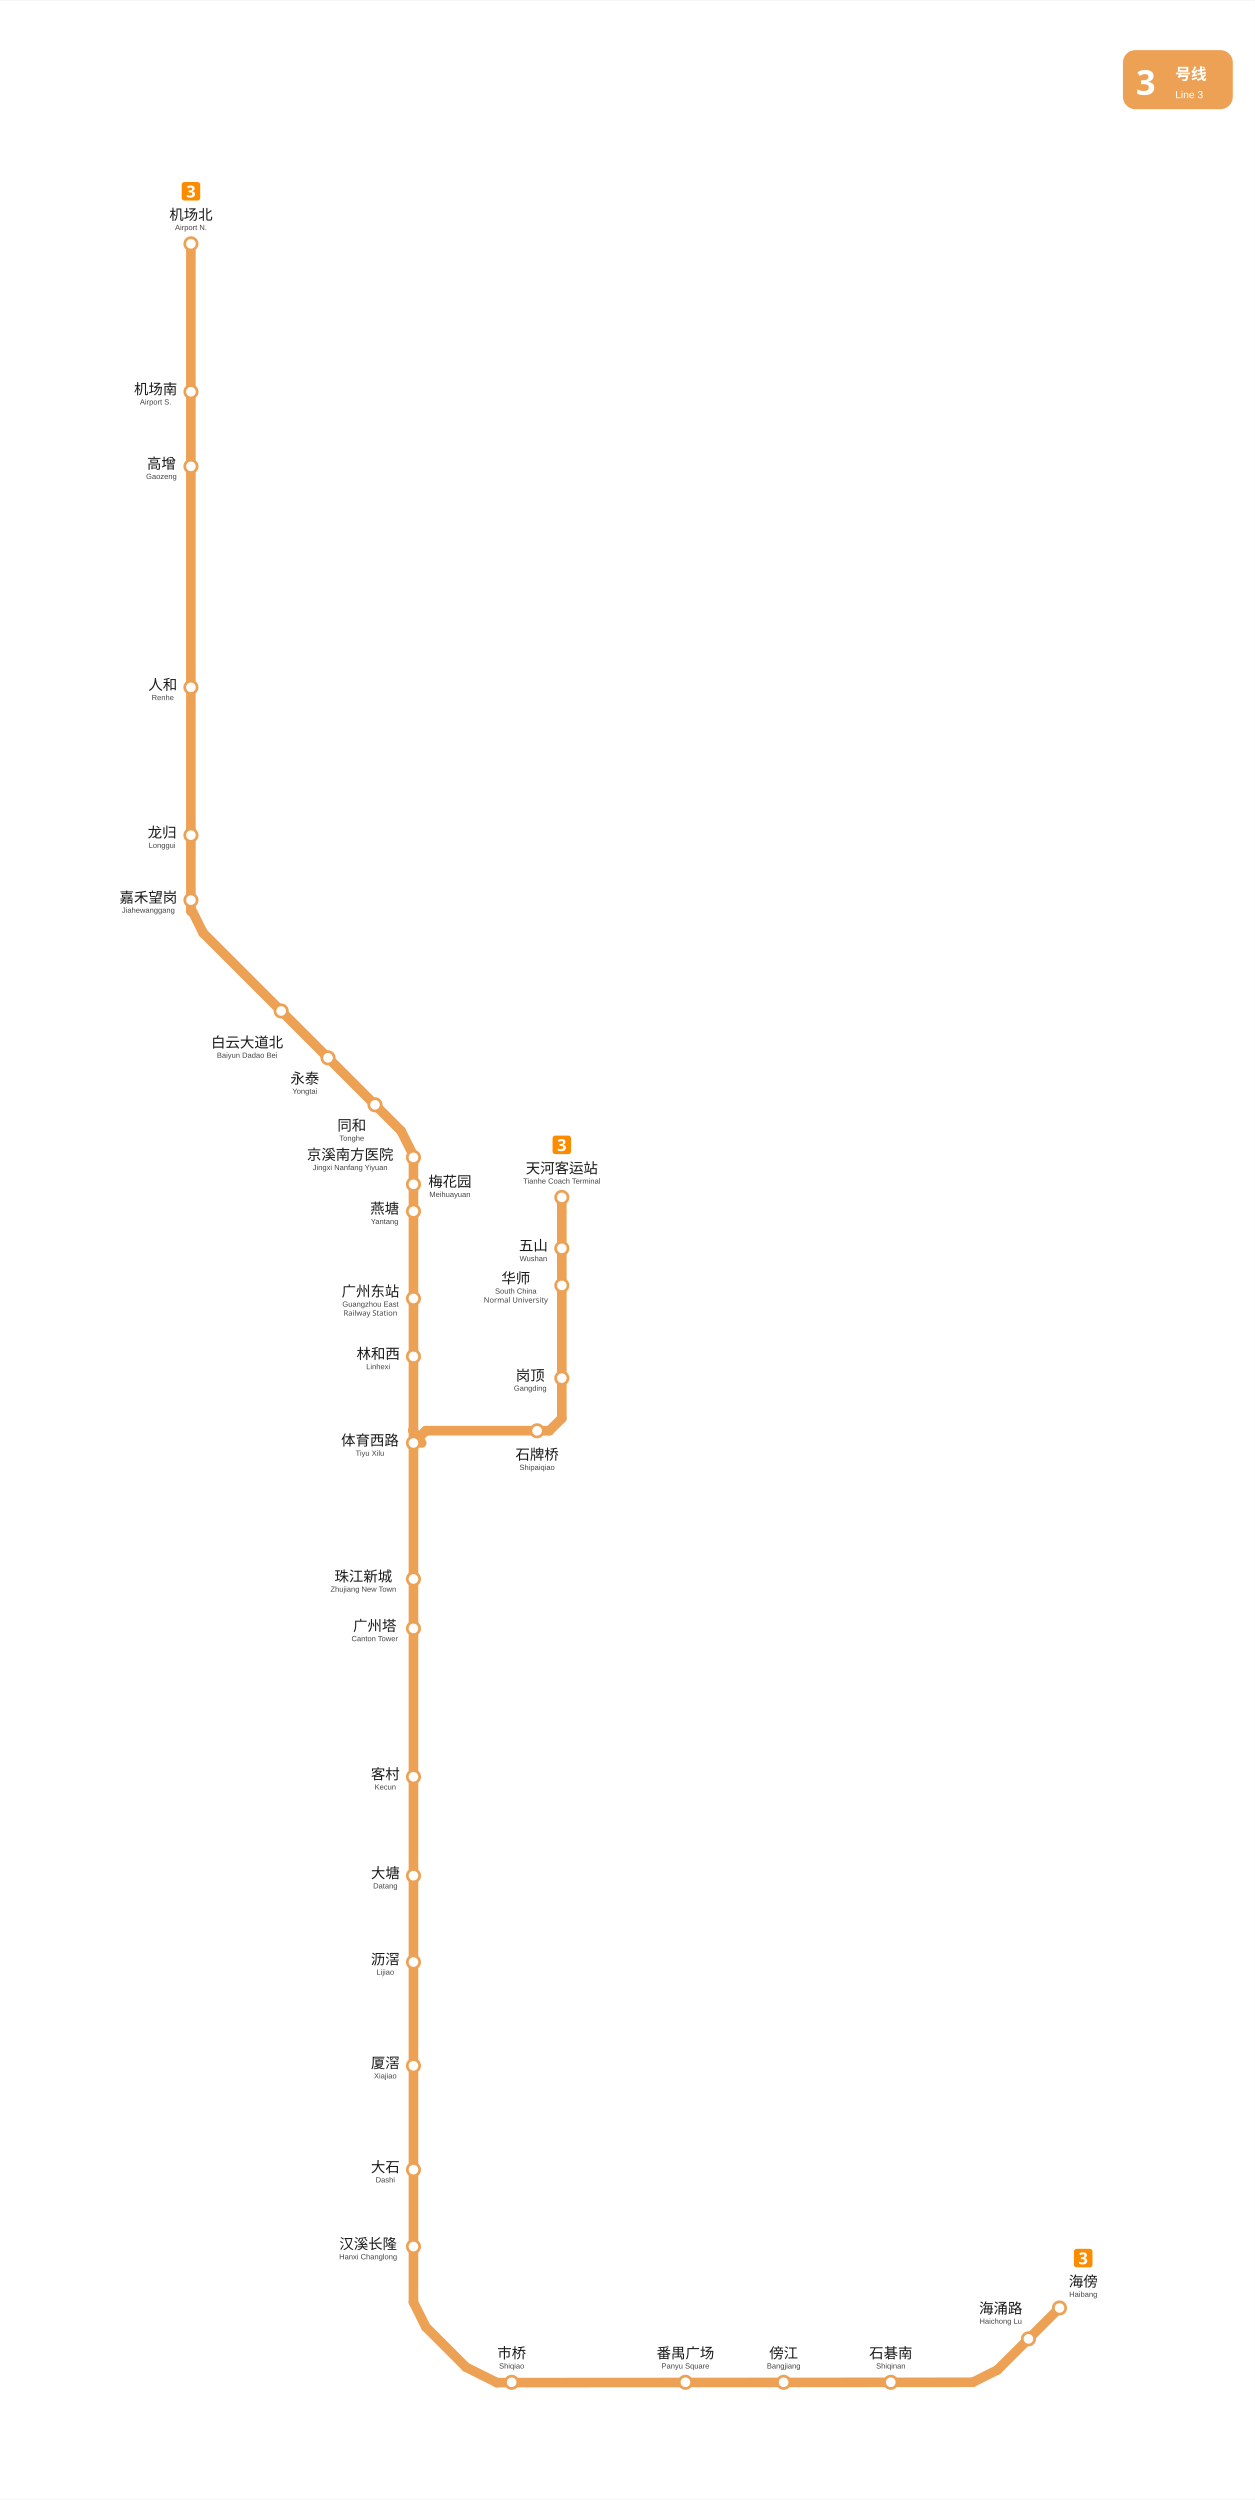
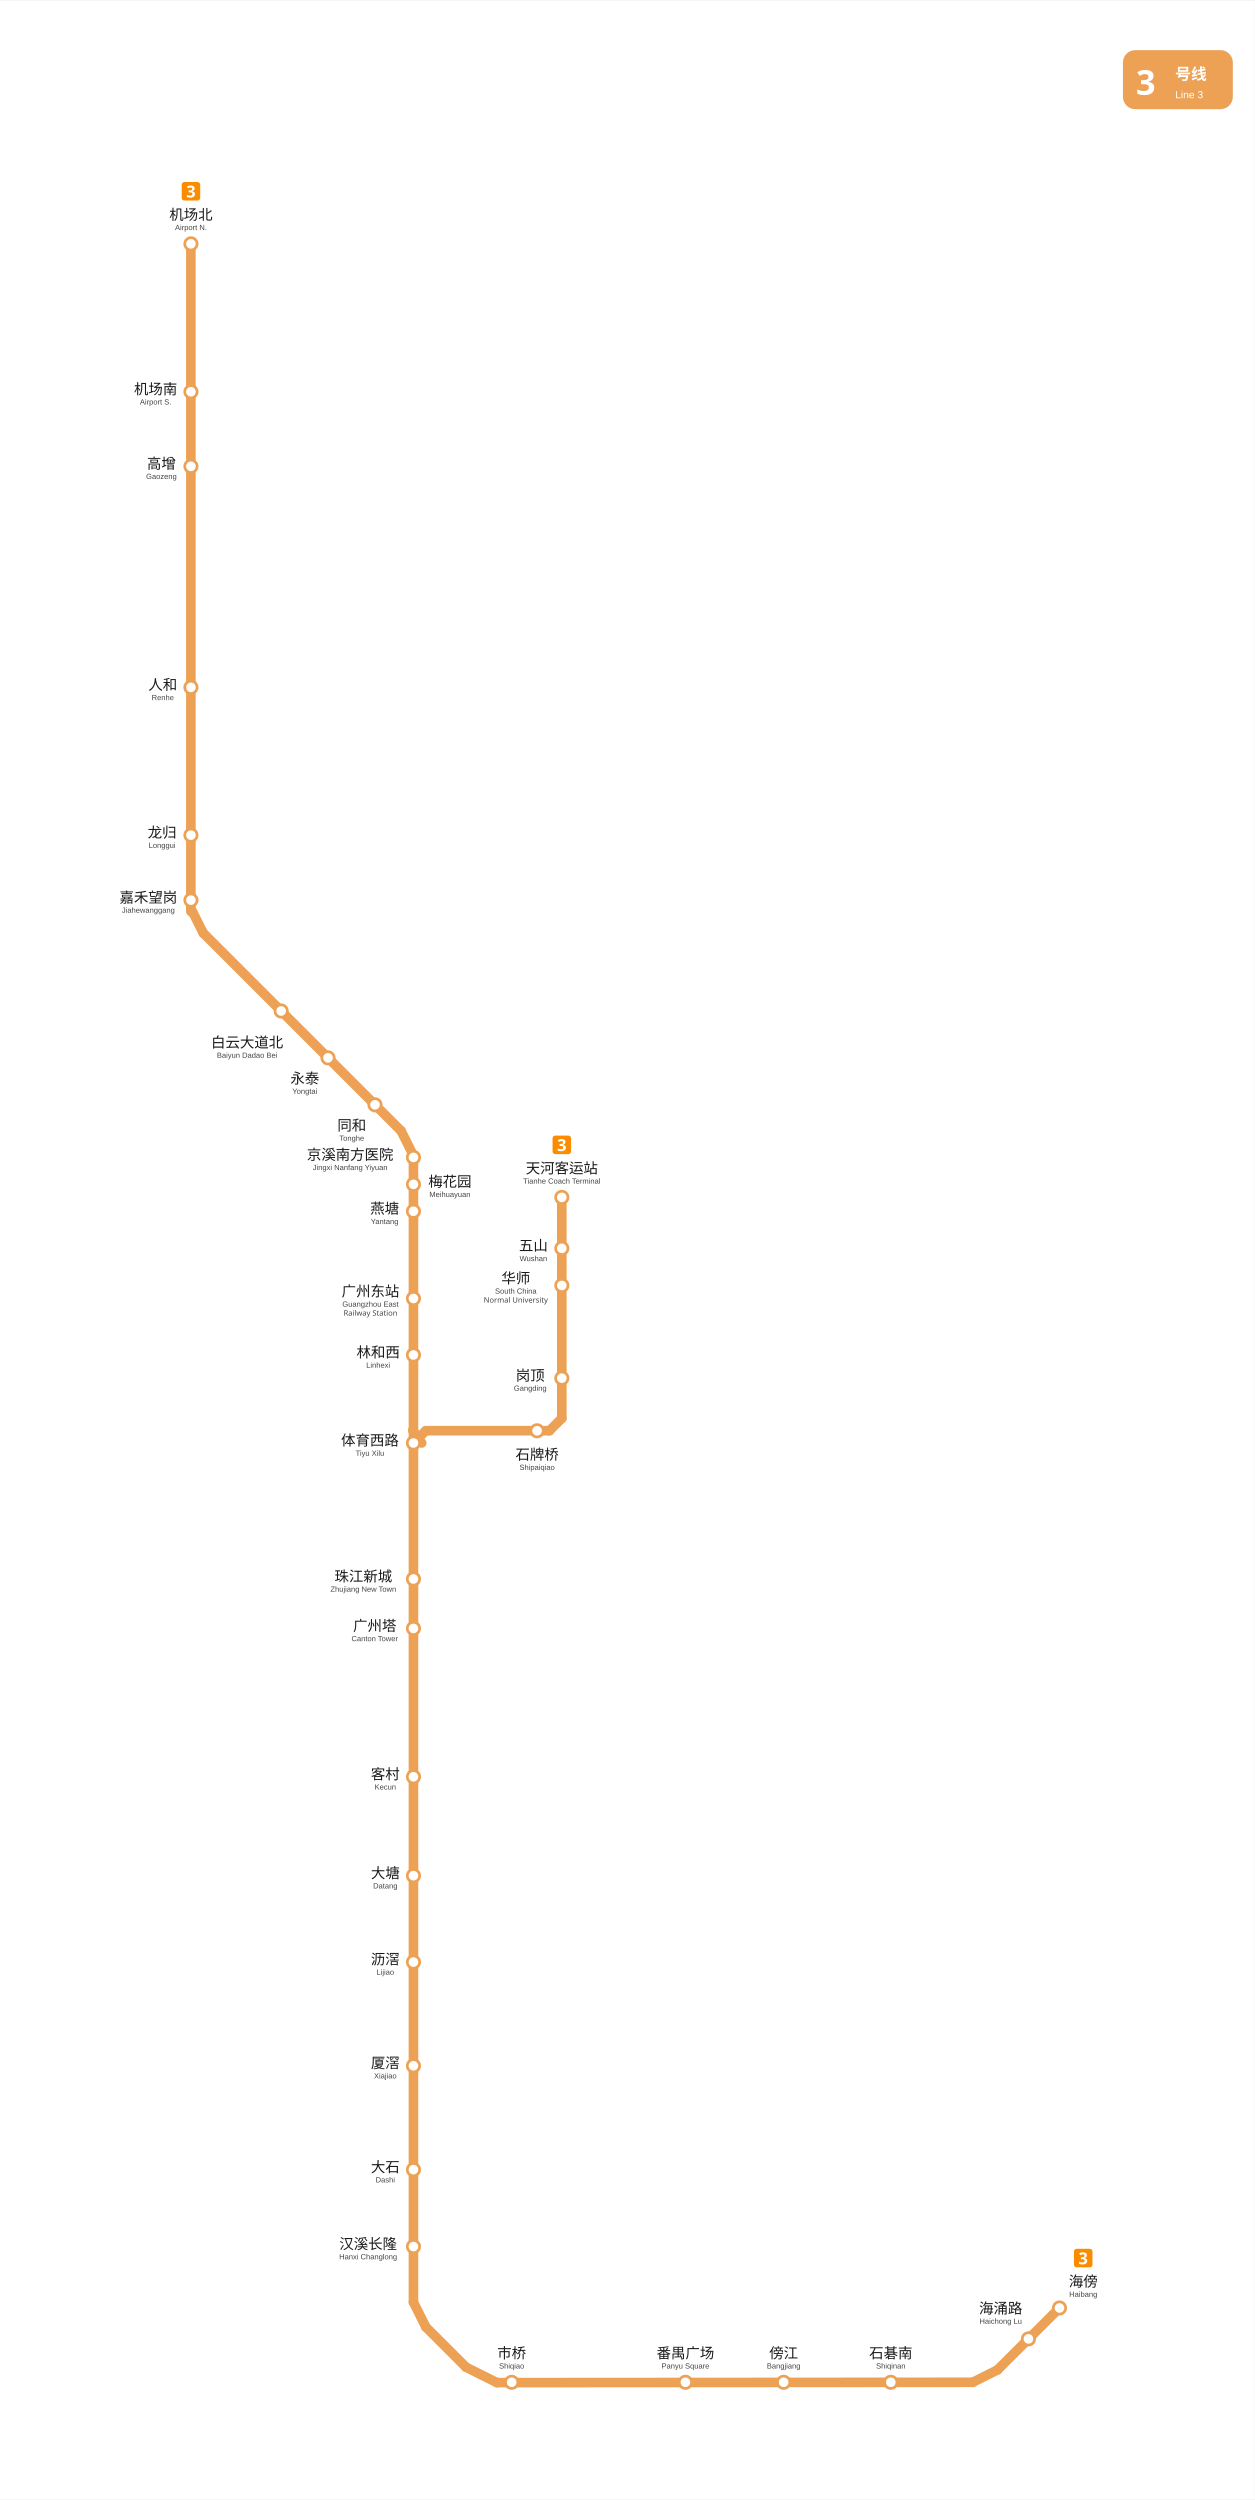
<svg xmlns="http://www.w3.org/2000/svg" viewBox="1359.5 -84.8 913.5 1819.0" data-pins="五山,京溪南方医院,人和,体育西路,傍江,华师,厦滘,同和,嘉禾望岗,大塘,大石,天河客运站,客村,岗顶,市桥,广州东站,广州塔,机场北,机场南,林和西,梅花园,永泰,汉溪长隆,沥滘,海傍,海涌路,燕塘,珠江新城,番禺广场,白云大道北,石牌桥,石碁南,高增,龙归" width="913" height="1819" data-multi="1" data-chains="海傍,海涌路,石碁南,傍江,番禺广场,市桥,汉溪长隆,大石,厦滘,沥滘,大塘,客村,广州塔,珠江新城,体育西路,林和西,广州东站,燕塘,梅花园,京溪南方医院,同和,永泰,白云大道北,嘉禾望岗,龙归,人和,高增,机场南,机场北|体育西路,石牌桥,岗顶,华师,五山,天河客运站">
  <rect x="1359.5" y="-84.8" width="913.495" height="1819.05" fill="#ffffff" />
  <g id="走廊">
    <line x1="1498.45" y1="92.25" x2="1498.45" y2="578.25" style="fill:none;stroke:#ECA154;stroke-width:7;stroke-linecap:round" />
    <line x1="1507.50" y1="594.00" x2="1651.50" y2="738.00" style="fill:none;stroke:#ECA154;stroke-width:7;stroke-linecap:round" />
    <line x1="1498.45" y1="576.00" x2="1507.50" y2="594.09" style="fill:none;stroke:#ECA154;stroke-width:7;stroke-linecap:round" />
    <line x1="1660.50" y1="756.00" x2="1651.50" y2="738.00" style="fill:none;stroke:#ECA154;stroke-width:7;stroke-linecap:round" />
    <line x1="1721.25" y1="1649.25" x2="1698.75" y2="1638.00" style="fill:none;stroke:#ECA154;stroke-width:7;stroke-linecap:round" />
    <line x1="1660.50" y1="1590.75" x2="1669.50" y2="1608.75" style="fill:none;stroke:#ECA154;stroke-width:7;stroke-linecap:round" />
    <line x1="1669.50" y1="1608.75" x2="1698.75" y2="1638.00" style="fill:none;stroke:#ECA154;stroke-width:7;stroke-linecap:round" />
    <line x1="2067.65" y1="1649.00" x2="1721.25" y2="1649.25" style="fill:none;stroke:#ECA154;stroke-width:7;stroke-linecap:round" />
    <line x1="2067.65" y1="1649.00" x2="2085.65" y2="1640.00" style="fill:none;stroke:#ECA154;stroke-width:7;stroke-linecap:round" />
    <line x1="2085.65" y1="1640.00" x2="2130.75" y2="1594.95" style="fill:none;stroke:#ECA154;stroke-width:7;stroke-linecap:round" />
    <line x1="1660.50" y1="965.20" x2="1660.50" y2="964.70" style="fill:none;stroke:#ECA154;stroke-width:7;stroke-linecap:round" />
    <line x1="1660.00" y1="956.00" x2="1666.50" y2="965.20" style="fill:none;stroke:#ECA154;stroke-width:7;stroke-linecap:round" />
    <line x1="1660.50" y1="756.00" x2="1660.50" y2="956.00" style="fill:none;stroke:#ECA154;stroke-width:7;stroke-linecap:round" />
    <line x1="1660.50" y1="956.00" x2="1660.50" y2="1590.75" style="fill:none;stroke:#ECA154;stroke-width:7;stroke-linecap:round" />
    <line x1="1768.50" y1="786.40" x2="1768.50" y2="947.25" style="fill:none;stroke:#ECA154;stroke-width:7;stroke-linecap:round" />
    <line x1="1669.50" y1="956.25" x2="1660.50" y2="965.25" style="fill:none;stroke:#ECA154;stroke-width:7;stroke-linecap:round" />
    <line x1="1759.50" y1="956.25" x2="1669.50" y2="956.25" style="fill:none;stroke:#ECA154;stroke-width:7;stroke-linecap:round" />
    <line x1="1759.50" y1="956.25" x2="1768.50" y2="947.25" style="fill:none;stroke:#ECA154;stroke-width:7;stroke-linecap:round" />
  </g>
  <g id="站圆">
    <circle cx="2130.8" cy="1594.9" r="4.5" data-nm="海傍" style="fill:#FFFFFF;stroke:#ECA154;stroke-width:2" />
    <circle cx="2108.2" cy="1617.4" r="4.5" data-nm="海涌路" style="fill:#FFFFFF;stroke:#ECA154;stroke-width:2" />
    <circle cx="2008.0" cy="1649.0" r="4.5" data-nm="石碁南" style="fill:#FFFFFF;stroke:#ECA154;stroke-width:2" />
    <circle cx="1930.0" cy="1649.0" r="4.5" data-nm="傍江" style="fill:#FFFFFF;stroke:#ECA154;stroke-width:2" />
    <circle cx="1858.5" cy="1649.0" r="4.5" data-nm="番禺广场" style="fill:#FFFFFF;stroke:#ECA154;stroke-width:2" />
    <circle cx="1732.0" cy="1649.0" r="4.5" data-nm="市桥" style="fill:#FFFFFF;stroke:#ECA154;stroke-width:2" />
    <circle cx="1660.5" cy="1550.2" r="4.5" data-nm="汉溪长隆" style="fill:#FFFFFF;stroke:#ECA154;stroke-width:2" />
    <circle cx="1660.5" cy="1494.2" r="4.5" data-nm="大石" style="fill:#FFFFFF;stroke:#ECA154;stroke-width:2" />
    <circle cx="1660.5" cy="1418.6" r="4.5" data-nm="厦滘" style="fill:#FFFFFF;stroke:#ECA154;stroke-width:2" />
    <circle cx="1660.5" cy="1343.1" r="4.5" data-nm="沥滘" style="fill:#FFFFFF;stroke:#ECA154;stroke-width:2" />
    <circle cx="1660.5" cy="1280.2" r="4.5" data-nm="大塘" style="fill:#FFFFFF;stroke:#ECA154;stroke-width:2" />
    <circle cx="1660.5" cy="1208.2" r="4.5" data-nm="客村" style="fill:#FFFFFF;stroke:#ECA154;stroke-width:2" />
    <circle cx="1660.5" cy="1100.2" r="4.5" data-nm="广州塔" style="fill:#FFFFFF;stroke:#ECA154;stroke-width:2" />
    <circle cx="1660.5" cy="1064.2" r="4.5" data-nm="珠江新城" style="fill:#FFFFFF;stroke:#ECA154;stroke-width:2" />
    <circle cx="1660.5" cy="965.2" r="4.5" data-nm="体育西路" style="fill:#FFFFFF;stroke:#ECA154;stroke-width:2" />
    <circle cx="1750.5" cy="956.3" r="4.5" data-nm="石牌桥" style="fill:#FFFFFF;stroke:#ECA154;stroke-width:2" />
    <circle cx="1768.5" cy="918.0" r="4.5" data-nm="岗顶" style="fill:#FFFFFF;stroke:#ECA154;stroke-width:2" />
    <circle cx="1768.5" cy="850.5" r="4.5" data-nm="华师" style="fill:#FFFFFF;stroke:#ECA154;stroke-width:2" />
    <circle cx="1768.5" cy="823.5" r="4.5" data-nm="五山" style="fill:#FFFFFF;stroke:#ECA154;stroke-width:2" />
    <circle cx="1768.5" cy="786.4" r="4.5" data-nm="天河客运站" style="fill:#FFFFFF;stroke:#ECA154;stroke-width:2" />
-     <circle cx="1660.5" cy="902.2" r="4.5" data-nm="林和西" style="fill:#FFFFFF;stroke:#ECA154;stroke-width:2" />
+     <circle cx="1660.5" cy="901.1" r="4.5" data-nm="林和西" style="fill:#FFFFFF;stroke:#ECA154;stroke-width:2" />
    <circle cx="1660.5" cy="860.0" r="4.5" data-nm="广州东站" style="fill:#FFFFFF;stroke:#ECA154;stroke-width:2" />
    <circle cx="1660.5" cy="796.5" r="4.5" data-nm="燕塘" style="fill:#FFFFFF;stroke:#ECA154;stroke-width:2" />
    <circle cx="1660.5" cy="776.9" r="4.5" data-nm="梅花园" style="fill:#FFFFFF;stroke:#ECA154;stroke-width:2" />
    <circle cx="1660.5" cy="757.3" r="4.5" data-nm="京溪南方医院" style="fill:#FFFFFF;stroke:#ECA154;stroke-width:2" />
    <circle cx="1632.5" cy="719.0" r="4.5" data-nm="同和" style="fill:#FFFFFF;stroke:#ECA154;stroke-width:2" />
    <circle cx="1598.3" cy="684.8" r="4.5" data-nm="永泰" style="fill:#FFFFFF;stroke:#ECA154;stroke-width:2" />
    <circle cx="1564.2" cy="650.7" r="4.5" data-nm="白云大道北" style="fill:#FFFFFF;stroke:#ECA154;stroke-width:2" />
    <circle cx="1498.5" cy="570.0" r="4.5" data-nm="嘉禾望岗" style="fill:#FFFFFF;stroke:#ECA154;stroke-width:2" />
    <circle cx="1498.5" cy="522.7" r="4.5" data-nm="龙归" style="fill:#FFFFFF;stroke:#ECA154;stroke-width:2" />
    <circle cx="1498.5" cy="415.1" r="4.5" data-nm="人和" style="fill:#FFFFFF;stroke:#ECA154;stroke-width:2" />
    <circle cx="1498.5" cy="254.2" r="4.5" data-nm="高增" style="fill:#FFFFFF;stroke:#ECA154;stroke-width:2" />
    <circle cx="1498.5" cy="199.9" r="4.5" data-nm="机场南" style="fill:#FFFFFF;stroke:#ECA154;stroke-width:2" />
    <circle cx="1498.5" cy="92.2" r="4.5" data-nm="机场北" style="fill:#FFFFFF;stroke:#ECA154;stroke-width:2" />
  </g>
  <g id="线路徽标">
    <g data-badge="header" transform="translate(2176.99 -48.8)" data-ink="#FFFFFF" data-box="2177.0,-48.8,2257.0,-5.8" data-chip="2177.0,-48.8,2257.0,-5.8">
      <rect x="0" y="0" width="80.0" height="43.0" rx="9.0" fill="#ECA154" />
      <text x="9.5" y="32.5" font-family="'Microsoft YaHei', sans-serif" font-size="25" font-weight="bold" fill="#FFFFFF">3</text>
      <text x="38.0" y="21.5" font-family="'Microsoft YaHei', sans-serif" font-size="11.5" font-weight="600" fill="#FFFFFF">号线</text>
      <text x="38.0" y="35.0" font-family="Arial, sans-serif" font-size="7.5" fill="#FFFFFF">Line 3</text>
    </g>
    <g data-badge="chip" transform="translate(2141.33 1551.84)" data-box="2141.3,1551.8,2154.8,1565.3">
      <path d="M11.54 13.49h-9.59c-1.07 0 -1.95 -0.88 -1.95 -1.95v-9.59c0 -1.07 0.88 -1.95 1.95 -1.95h9.59c1.07 0 1.95 0.88 1.95 1.95v9.59C13.49 12.61 12.61 13.49 11.54 13.49z" fill="#FB8C00" />
      <path d="M9.44 4.59c0 0.59 -0.18 1.06 -0.53 1.42c-0.36 0.35 -0.79 0.59 -1.31 0.72v0.04c0.68 0.09 1.2 0.3 1.56 0.64c0.36 0.34 0.54 0.78 0.54 1.34c0 0.5 -0.12 0.94 -0.37 1.34c-0.24 0.4 -0.62 0.71 -1.13 0.94c-0.51 0.23 -1.16 0.34 -1.96 0.34c-0.93 0 -1.75 -0.16 -2.47 -0.47v-1.54c0.37 0.18 0.75 0.32 1.15 0.42s0.78 0.14 1.13 0.14c0.65 0 1.1 -0.11 1.36 -0.34c0.26 -0.22 0.39 -0.54 0.39 -0.95c0 -0.23 -0.06 -0.43 -0.18 -0.6s-0.33 -0.29 -0.63 -0.38c-0.3 -0.08 -0.72 -0.13 -1.25 -0.13h-0.65v-1.39h0.66c0.53 0 0.93 -0.05 1.21 -0.15c0.28 -0.1 0.46 -0.24 0.56 -0.41s0.15 -0.37 0.15 -0.59c0 -0.3 -0.09 -0.54 -0.28 -0.71c-0.19 -0.17 -0.5 -0.26 -0.94 -0.26c-0.41 0 -0.76 0.07 -1.07 0.22c-0.3 0.14 -0.56 0.28 -0.76 0.41l-0.84 -1.25c0.34 -0.24 0.73 -0.44 1.18 -0.6s0.99 -0.24 1.61 -0.24c0.88 0 1.58 0.18 2.09 0.53C9.18 3.44 9.44 3.94 9.44 4.59z" fill="#FFFFFF" />
    </g>
    <g data-badge="chip" transform="translate(1491.76 47.21)" data-box="1491.8,47.2,1505.2,60.7">
      <path d="M11.54 13.49h-9.59c-1.07 0 -1.95 -0.88 -1.95 -1.95v-9.59c0 -1.07 0.88 -1.95 1.95 -1.95h9.59c1.07 0 1.95 0.88 1.95 1.95v9.59C13.49 12.61 12.61 13.49 11.54 13.49z" fill="#FB8C00" />
      <path d="M9.44 4.59c0 0.59 -0.18 1.06 -0.53 1.42c-0.36 0.35 -0.79 0.59 -1.31 0.72v0.04c0.68 0.09 1.2 0.3 1.56 0.64c0.36 0.34 0.54 0.78 0.54 1.34c0 0.5 -0.12 0.94 -0.37 1.34c-0.24 0.4 -0.62 0.71 -1.13 0.94c-0.51 0.23 -1.16 0.34 -1.96 0.34c-0.93 0 -1.75 -0.16 -2.47 -0.47v-1.54c0.37 0.18 0.75 0.32 1.15 0.42s0.78 0.14 1.13 0.14c0.65 0 1.1 -0.11 1.36 -0.34c0.26 -0.22 0.39 -0.54 0.39 -0.95c0 -0.23 -0.06 -0.43 -0.18 -0.6s-0.33 -0.29 -0.63 -0.38c-0.3 -0.08 -0.72 -0.13 -1.25 -0.13h-0.65v-1.39h0.66c0.53 0 0.93 -0.05 1.21 -0.15c0.28 -0.1 0.46 -0.24 0.56 -0.41s0.15 -0.37 0.15 -0.59c0 -0.3 -0.09 -0.54 -0.28 -0.71c-0.19 -0.17 -0.5 -0.26 -0.94 -0.26c-0.41 0 -0.76 0.07 -1.07 0.22c-0.3 0.14 -0.56 0.28 -0.76 0.41l-0.84 -1.25c0.34 -0.24 0.73 -0.44 1.18 -0.6s0.99 -0.24 1.61 -0.24c0.88 0 1.58 0.18 2.09 0.53C9.18 3.44 9.44 3.94 9.44 4.59z" fill="#FFFFFF" />
    </g>
    <g data-badge="chip" transform="translate(1761.76 741.41)" data-box="1761.8,741.4,1775.2,754.9">
      <path d="M11.54 13.49h-9.59c-1.07 0 -1.95 -0.88 -1.95 -1.95v-9.59c0 -1.07 0.88 -1.95 1.95 -1.95h9.59c1.07 0 1.95 0.88 1.95 1.95v9.59C13.49 12.61 12.61 13.49 11.54 13.49z" fill="#FB8C00" />
      <path d="M9.44 4.59c0 0.59 -0.18 1.06 -0.53 1.42c-0.36 0.35 -0.79 0.59 -1.31 0.72v0.04c0.68 0.09 1.2 0.3 1.56 0.64c0.36 0.34 0.54 0.78 0.54 1.34c0 0.5 -0.12 0.94 -0.37 1.34c-0.24 0.4 -0.62 0.71 -1.13 0.94c-0.51 0.23 -1.16 0.34 -1.96 0.34c-0.93 0 -1.75 -0.16 -2.47 -0.47v-1.54c0.37 0.18 0.75 0.32 1.15 0.42s0.78 0.14 1.13 0.14c0.65 0 1.1 -0.11 1.36 -0.34c0.26 -0.22 0.39 -0.54 0.39 -0.95c0 -0.23 -0.06 -0.43 -0.18 -0.6s-0.33 -0.29 -0.63 -0.38c-0.3 -0.08 -0.72 -0.13 -1.25 -0.13h-0.65v-1.39h0.66c0.53 0 0.93 -0.05 1.21 -0.15c0.28 -0.1 0.46 -0.24 0.56 -0.41s0.15 -0.37 0.15 -0.59c0 -0.3 -0.09 -0.54 -0.28 -0.71c-0.19 -0.17 -0.5 -0.26 -0.94 -0.26c-0.41 0 -0.76 0.07 -1.07 0.22c-0.3 0.14 -0.56 0.28 -0.76 0.41l-0.84 -1.25c0.34 -0.24 0.73 -0.44 1.18 -0.6s0.99 -0.24 1.61 -0.24c0.88 0 1.58 0.18 2.09 0.53C9.18 3.44 9.44 3.94 9.44 4.59z" fill="#FFFFFF" />
    </g>
  </g>
  <g id="站名标注" font-family="'Microsoft YaHei', 'PingFang SC', sans-serif">
    <text x="2148.1" y="1579.3" text-anchor="middle" font-size="10.5" font-weight="500" fill="#1a1a1a">海傍</text>
    <text x="2148.1" y="1586.8" text-anchor="middle" font-size="5.5" font-family="Arial, sans-serif" fill="#444444">Haibang</text>
    <text x="2088.0" y="1598.9" text-anchor="middle" font-size="10.5" font-weight="500" fill="#1a1a1a">海涌路</text>
    <text x="2088.0" y="1606.4" text-anchor="middle" font-size="5.5" font-family="Arial, sans-serif" fill="#444444">Haichong Lu</text>
    <text x="2008.0" y="1631.5" text-anchor="middle" font-size="10.5" font-weight="500" fill="#1a1a1a">石碁南</text>
    <text x="2008.0" y="1639.0" text-anchor="middle" font-size="5.5" font-family="Arial, sans-serif" fill="#444444">Shiqinan</text>
    <text x="1930.0" y="1631.5" text-anchor="middle" font-size="10.5" font-weight="500" fill="#1a1a1a">傍江</text>
    <text x="1930.0" y="1639.0" text-anchor="middle" font-size="5.5" font-family="Arial, sans-serif" fill="#444444">Bangjiang</text>
    <text x="1858.5" y="1631.5" text-anchor="middle" font-size="10.5" font-weight="500" fill="#1a1a1a">番禺广场</text>
    <text x="1858.5" y="1639.0" text-anchor="middle" font-size="5.5" font-family="Arial, sans-serif" fill="#444444">Panyu Square</text>
    <text x="1732.0" y="1631.5" text-anchor="middle" font-size="10.5" font-weight="500" fill="#1a1a1a">市桥</text>
    <text x="1732.0" y="1639.0" text-anchor="middle" font-size="5.5" font-family="Arial, sans-serif" fill="#444444">Shiqiao</text>
    <text x="1627.5" y="1552.0" text-anchor="middle" font-size="10.5" font-weight="500" fill="#1a1a1a">汉溪长隆</text>
    <text x="1627.5" y="1559.5" text-anchor="middle" font-size="5.5" font-family="Arial, sans-serif" fill="#444444">Hanxi Changlong</text>
    <text x="1640.0" y="1496.0" text-anchor="middle" font-size="10.5" font-weight="500" fill="#1a1a1a">大石</text>
    <text x="1640.0" y="1503.5" text-anchor="middle" font-size="5.5" font-family="Arial, sans-serif" fill="#444444">Dashi</text>
    <text x="1640.0" y="1420.3" text-anchor="middle" font-size="10.5" font-weight="500" fill="#1a1a1a">厦滘</text>
    <text x="1640.0" y="1427.8" text-anchor="middle" font-size="5.5" font-family="Arial, sans-serif" fill="#444444">Xiajiao</text>
    <text x="1640.0" y="1344.8" text-anchor="middle" font-size="10.5" font-weight="500" fill="#1a1a1a">沥滘</text>
    <text x="1640.0" y="1352.3" text-anchor="middle" font-size="5.5" font-family="Arial, sans-serif" fill="#444444">Lijiao</text>
    <text x="1640.0" y="1282.0" text-anchor="middle" font-size="10.5" font-weight="500" fill="#1a1a1a">大塘</text>
    <text x="1640.0" y="1289.5" text-anchor="middle" font-size="5.5" font-family="Arial, sans-serif" fill="#444444">Datang</text>
    <text x="1640.0" y="1210.0" text-anchor="middle" font-size="10.5" font-weight="500" fill="#1a1a1a">客村</text>
    <text x="1640.0" y="1217.5" text-anchor="middle" font-size="5.5" font-family="Arial, sans-serif" fill="#444444">Kecun</text>
    <text x="1632.3" y="1102.0" text-anchor="middle" font-size="10.5" font-weight="500" fill="#1a1a1a">广州塔</text>
    <text x="1632.3" y="1109.5" text-anchor="middle" font-size="5.5" font-family="Arial, sans-serif" fill="#444444">Canton Tower</text>
    <text x="1624.0" y="1066.0" text-anchor="middle" font-size="10.5" font-weight="500" fill="#1a1a1a">珠江新城</text>
    <text x="1624.0" y="1073.5" text-anchor="middle" font-size="5.5" font-family="Arial, sans-serif" fill="#444444">Zhujiang New Town</text>
    <text x="1745.5" y="919.8" text-anchor="middle" font-size="10.5" font-weight="500" fill="#1a1a1a">岗顶</text>
    <text x="1745.5" y="927.2" text-anchor="middle" font-size="5.5" font-family="Arial, sans-serif" fill="#444444">Gangding</text>
    <text x="1735.0" y="849.0" text-anchor="middle" font-size="10.5" font-weight="500" fill="#1a1a1a">华师</text>
    <text x="1735.0" y="856.5" text-anchor="middle" font-size="5.5" font-family="Arial, sans-serif" fill="#444444">South China</text>
    <text x="1735.0" y="863.0" text-anchor="middle" font-size="5.5" fill="#444444">Normal University</text>
    <text x="1747.8" y="825.2" text-anchor="middle" font-size="10.5" font-weight="500" fill="#1a1a1a">五山</text>
    <text x="1747.8" y="832.8" text-anchor="middle" font-size="5.5" font-family="Arial, sans-serif" fill="#444444">Wushan</text>
    <text x="1768.5" y="768.9" text-anchor="middle" font-size="10.5" font-weight="500" fill="#1a1a1a">天河客运站</text>
    <text x="1768.5" y="776.4" text-anchor="middle" font-size="5.5" font-family="Arial, sans-serif" fill="#444444">Tianhe Coach Terminal</text>
-     <text x="1634.8" y="904.0" text-anchor="middle" font-size="10.5" font-weight="500" fill="#1a1a1a">林和西</text>
-     <text x="1634.8" y="911.5" text-anchor="middle" font-size="5.5" font-family="Arial, sans-serif" fill="#444444">Linhexi</text>
+     <text x="1634.8" y="902.9" text-anchor="middle" font-size="10.5" font-weight="500" fill="#1a1a1a">林和西</text>
+     <text x="1634.8" y="910.4" text-anchor="middle" font-size="5.5" font-family="Arial, sans-serif" fill="#444444">Linhexi</text>
    <text x="1629.2" y="858.5" text-anchor="middle" font-size="10.5" font-weight="500" fill="#1a1a1a">广州东站</text>
    <text x="1629.2" y="866.0" text-anchor="middle" font-size="5.5" font-family="Arial, sans-serif" fill="#444444">Guangzhou East</text>
    <text x="1629.2" y="872.5" text-anchor="middle" font-size="5.5" fill="#444444">Railway Station</text>
    <text x="1639.5" y="798.2" text-anchor="middle" font-size="10.5" font-weight="500" fill="#1a1a1a">燕塘</text>
    <text x="1639.5" y="805.8" text-anchor="middle" font-size="5.5" font-family="Arial, sans-serif" fill="#444444">Yantang</text>
    <text x="1687.0" y="778.6" text-anchor="middle" font-size="10.5" font-weight="500" fill="#1a1a1a">梅花园</text>
    <text x="1687.0" y="786.1" text-anchor="middle" font-size="5.5" font-family="Arial, sans-serif" fill="#444444">Meihuayuan</text>
    <text x="1614.4" y="759.0" text-anchor="middle" font-size="10.5" font-weight="500" fill="#1a1a1a">京溪南方医院</text>
    <text x="1614.4" y="766.5" text-anchor="middle" font-size="5.5" font-family="Arial, sans-serif" fill="#444444">Jingxi Nanfang Yiyuan</text>
    <text x="1615.6" y="737.7" text-anchor="middle" font-size="10.5" font-weight="500" fill="#1a1a1a">同和</text>
    <text x="1615.6" y="745.2" text-anchor="middle" font-size="5.5" font-family="Arial, sans-serif" fill="#444444">Tonghe</text>
    <text x="1581.4" y="703.5" text-anchor="middle" font-size="10.5" font-weight="500" fill="#1a1a1a">永泰</text>
    <text x="1581.4" y="711.0" text-anchor="middle" font-size="5.5" font-family="Arial, sans-serif" fill="#444444">Yongtai</text>
    <text x="1539.4" y="677.3" text-anchor="middle" font-size="10.5" font-weight="500" fill="#1a1a1a">白云大道北</text>
    <text x="1539.4" y="684.8" text-anchor="middle" font-size="5.5" font-family="Arial, sans-serif" fill="#444444">Baiyun Dadao Bei</text>
    <text x="1467.5" y="571.8" text-anchor="middle" font-size="10.5" font-weight="500" fill="#1a1a1a">嘉禾望岗</text>
    <text x="1467.5" y="579.2" text-anchor="middle" font-size="5.5" font-family="Arial, sans-serif" fill="#444444">Jiahewanggang</text>
    <text x="1477.5" y="524.5" text-anchor="middle" font-size="10.5" font-weight="500" fill="#1a1a1a">龙归</text>
    <text x="1477.5" y="532.0" text-anchor="middle" font-size="5.5" font-family="Arial, sans-serif" fill="#444444">Longgui</text>
    <text x="1478.0" y="416.9" text-anchor="middle" font-size="10.5" font-weight="500" fill="#1a1a1a">人和</text>
    <text x="1478.0" y="424.4" text-anchor="middle" font-size="5.5" font-family="Arial, sans-serif" fill="#444444">Renhe</text>
    <text x="1477.0" y="255.9" text-anchor="middle" font-size="10.5" font-weight="500" fill="#1a1a1a">高增</text>
    <text x="1477.0" y="263.4" text-anchor="middle" font-size="5.5" font-family="Arial, sans-serif" fill="#444444">Gaozeng</text>
    <text x="1472.8" y="201.7" text-anchor="middle" font-size="10.5" font-weight="500" fill="#1a1a1a">机场南</text>
    <text x="1472.8" y="209.2" text-anchor="middle" font-size="5.5" font-family="Arial, sans-serif" fill="#444444">Airport S.</text>
    <text x="1498.5" y="74.7" text-anchor="middle" font-size="10.5" font-weight="500" fill="#1a1a1a">机场北</text>
    <text x="1498.5" y="82.2" text-anchor="middle" font-size="5.5" font-family="Arial, sans-serif" fill="#444444">Airport N.</text>
    <text x="1628.8" y="967.0" text-anchor="middle" font-size="10.5" font-weight="500" fill="#1a1a1a">体育西路</text>
    <text x="1628.8" y="974.5" text-anchor="middle" font-size="5.5" font-family="Arial, sans-serif" fill="#444444">Tiyu Xilu</text>
    <text x="1750.5" y="977.3" text-anchor="middle" font-size="10.5" font-weight="500" fill="#1a1a1a">石牌桥</text>
    <text x="1750.5" y="984.8" text-anchor="middle" font-size="5.5" font-family="Arial, sans-serif" fill="#444444">Shipaiqiao</text>
  </g>
</svg>
